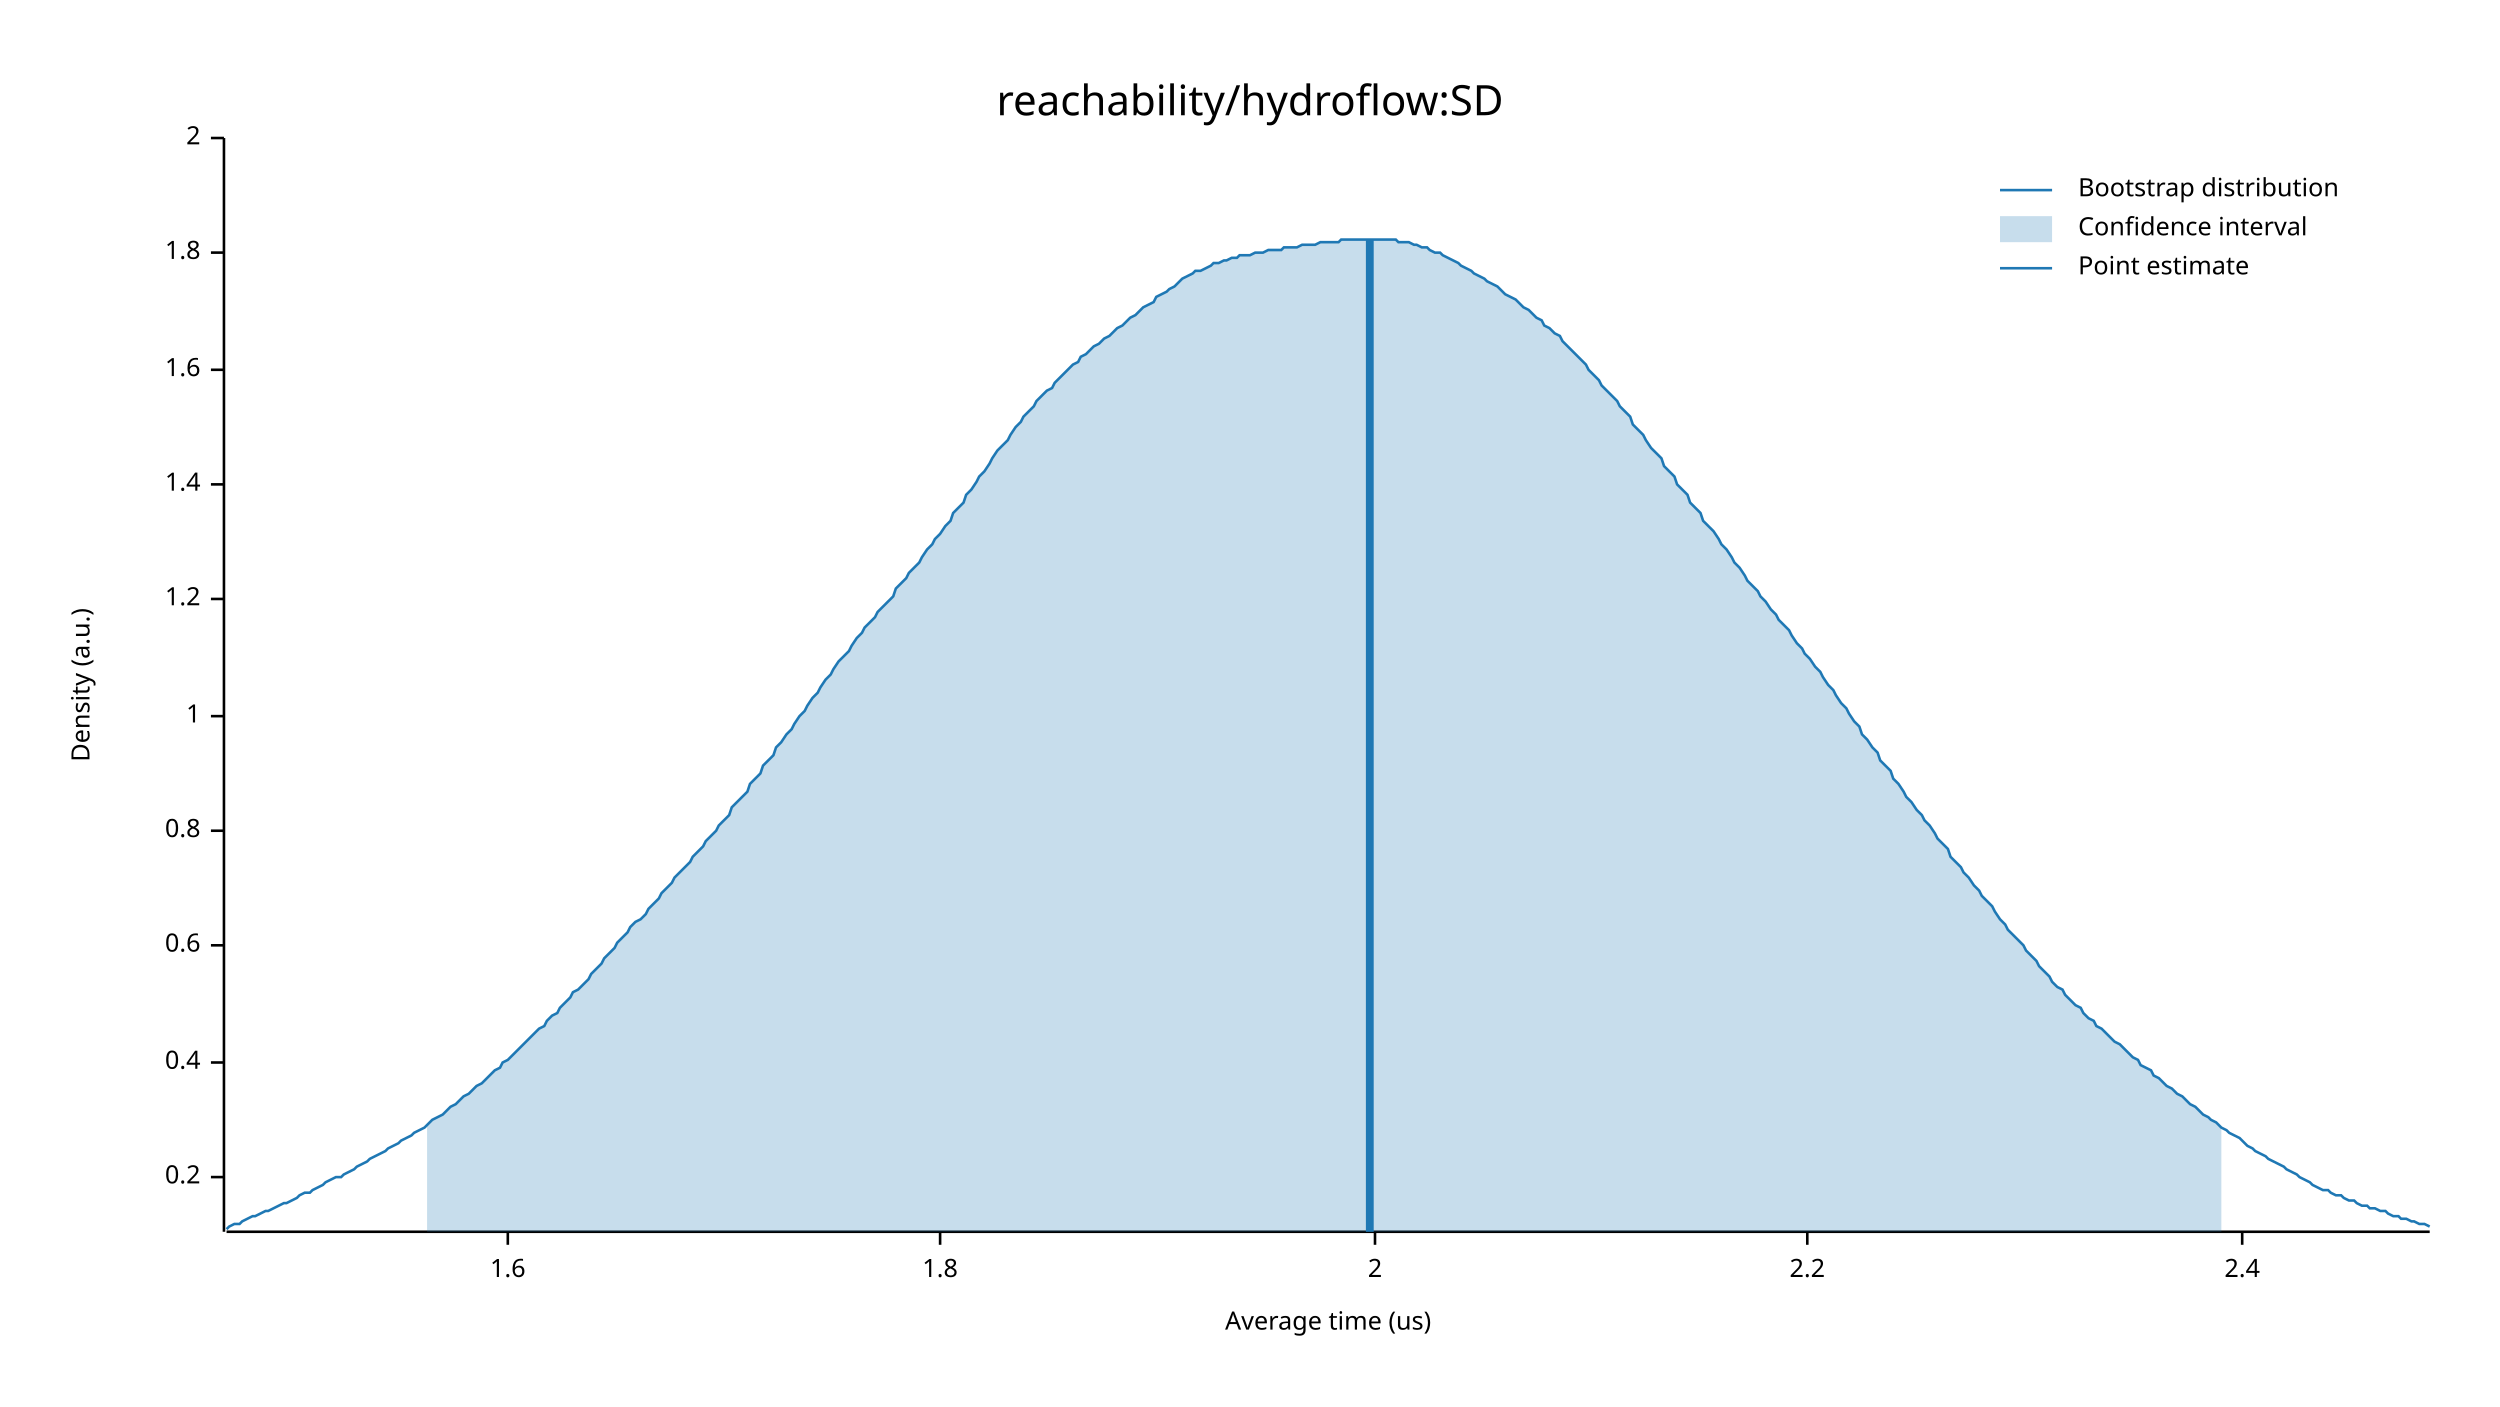
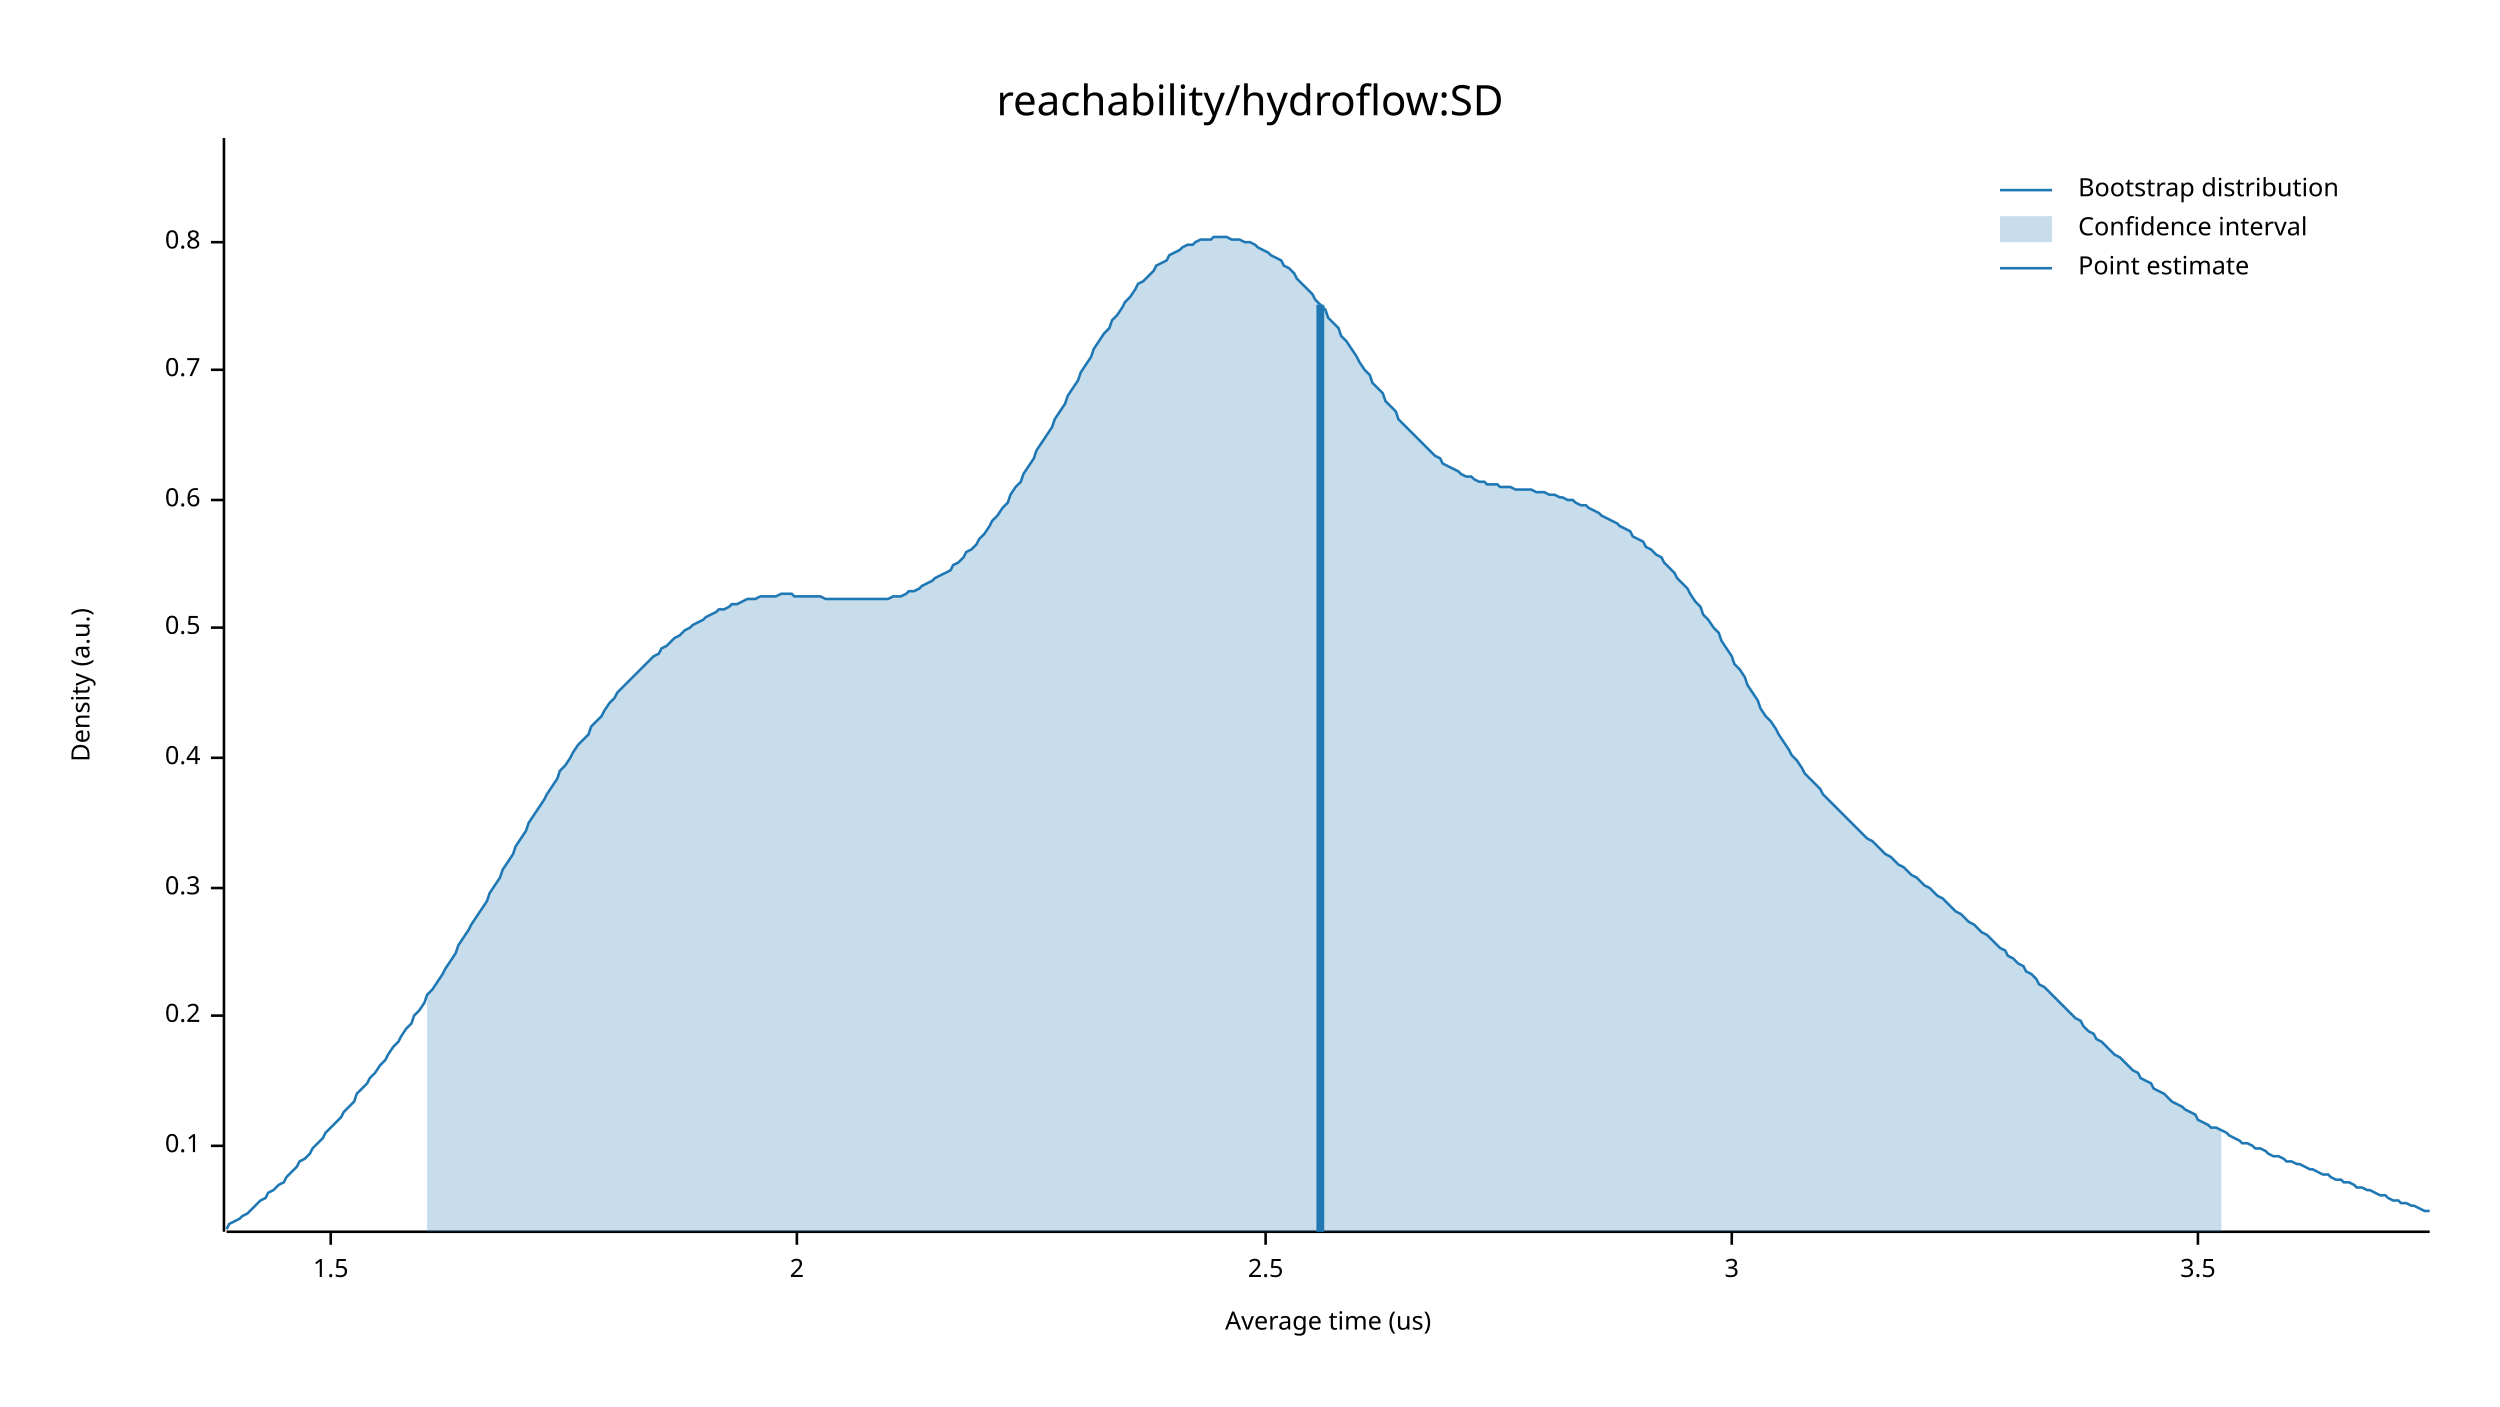
<svg xmlns="http://www.w3.org/2000/svg" width="960" height="540" viewBox="0 0 960 540">
  <text x="480" y="32" dy="0.76em" text-anchor="middle" font-family="sans-serif" font-size="16.129" opacity="1" fill="#000000">
reachability/hydroflow:SD
</text>
  <text x="27" y="263" dy="0.76em" text-anchor="middle" font-family="sans-serif" font-size="9.677" opacity="1" fill="#000000" transform="rotate(270, 27, 263)">
Density (a.u.)
</text>
  <text x="510" y="513" dy="-0.5ex" text-anchor="middle" font-family="sans-serif" font-size="9.677" opacity="1" fill="#000000">
Average time (us)
</text>
  <polyline fill="none" opacity="1" stroke="#000000" stroke-width="1" points="86,53 86,473 " />
-   <text x="77" y="452" dy="0.5ex" text-anchor="end" font-family="sans-serif" font-size="9.677" opacity="1" fill="#000000">
+   <text x="77" y="440" dy="0.5ex" text-anchor="end" font-family="sans-serif" font-size="9.677" opacity="1" fill="#000000">
+ 0.1
+ </text>
+   <polyline fill="none" opacity="1" stroke="#000000" stroke-width="1" points="81,440 86,440 " />
+   <text x="77" y="390" dy="0.5ex" text-anchor="end" font-family="sans-serif" font-size="9.677" opacity="1" fill="#000000">
0.2
</text>
-   <polyline fill="none" opacity="1" stroke="#000000" stroke-width="1" points="81,452 86,452 " />
-   <text x="77" y="408" dy="0.5ex" text-anchor="end" font-family="sans-serif" font-size="9.677" opacity="1" fill="#000000">
+   <polyline fill="none" opacity="1" stroke="#000000" stroke-width="1" points="81,390 86,390 " />
+   <text x="77" y="341" dy="0.5ex" text-anchor="end" font-family="sans-serif" font-size="9.677" opacity="1" fill="#000000">
+ 0.3
+ </text>
+   <polyline fill="none" opacity="1" stroke="#000000" stroke-width="1" points="81,341 86,341 " />
+   <text x="77" y="291" dy="0.5ex" text-anchor="end" font-family="sans-serif" font-size="9.677" opacity="1" fill="#000000">
0.4
</text>
-   <polyline fill="none" opacity="1" stroke="#000000" stroke-width="1" points="81,408 86,408 " />
-   <text x="77" y="363" dy="0.5ex" text-anchor="end" font-family="sans-serif" font-size="9.677" opacity="1" fill="#000000">
+   <polyline fill="none" opacity="1" stroke="#000000" stroke-width="1" points="81,291 86,291 " />
+   <text x="77" y="241" dy="0.5ex" text-anchor="end" font-family="sans-serif" font-size="9.677" opacity="1" fill="#000000">
+ 0.5
+ </text>
+   <polyline fill="none" opacity="1" stroke="#000000" stroke-width="1" points="81,241 86,241 " />
+   <text x="77" y="192" dy="0.5ex" text-anchor="end" font-family="sans-serif" font-size="9.677" opacity="1" fill="#000000">
0.6
</text>
-   <polyline fill="none" opacity="1" stroke="#000000" stroke-width="1" points="81,363 86,363 " />
-   <text x="77" y="319" dy="0.5ex" text-anchor="end" font-family="sans-serif" font-size="9.677" opacity="1" fill="#000000">
+   <polyline fill="none" opacity="1" stroke="#000000" stroke-width="1" points="81,192 86,192 " />
+   <text x="77" y="142" dy="0.5ex" text-anchor="end" font-family="sans-serif" font-size="9.677" opacity="1" fill="#000000">
+ 0.7
+ </text>
+   <polyline fill="none" opacity="1" stroke="#000000" stroke-width="1" points="81,142 86,142 " />
+   <text x="77" y="93" dy="0.5ex" text-anchor="end" font-family="sans-serif" font-size="9.677" opacity="1" fill="#000000">
0.8
</text>
-   <polyline fill="none" opacity="1" stroke="#000000" stroke-width="1" points="81,319 86,319 " />
-   <text x="77" y="275" dy="0.5ex" text-anchor="end" font-family="sans-serif" font-size="9.677" opacity="1" fill="#000000">
- 1
+   <polyline fill="none" opacity="1" stroke="#000000" stroke-width="1" points="81,93 86,93 " />
+   <polyline fill="none" opacity="1" stroke="#000000" stroke-width="1" points="87,473 933,473 " />
+   <text x="127" y="483" dy="0.76em" text-anchor="middle" font-family="sans-serif" font-size="9.677" opacity="1" fill="#000000">
+ 1.5
</text>
-   <polyline fill="none" opacity="1" stroke="#000000" stroke-width="1" points="81,275 86,275 " />
-   <text x="77" y="230" dy="0.5ex" text-anchor="end" font-family="sans-serif" font-size="9.677" opacity="1" fill="#000000">
- 1.2
- </text>
-   <polyline fill="none" opacity="1" stroke="#000000" stroke-width="1" points="81,230 86,230 " />
-   <text x="77" y="186" dy="0.5ex" text-anchor="end" font-family="sans-serif" font-size="9.677" opacity="1" fill="#000000">
- 1.4
- </text>
-   <polyline fill="none" opacity="1" stroke="#000000" stroke-width="1" points="81,186 86,186 " />
-   <text x="77" y="142" dy="0.5ex" text-anchor="end" font-family="sans-serif" font-size="9.677" opacity="1" fill="#000000">
- 1.6
- </text>
-   <polyline fill="none" opacity="1" stroke="#000000" stroke-width="1" points="81,142 86,142 " />
-   <text x="77" y="97" dy="0.5ex" text-anchor="end" font-family="sans-serif" font-size="9.677" opacity="1" fill="#000000">
- 1.8
- </text>
-   <polyline fill="none" opacity="1" stroke="#000000" stroke-width="1" points="81,97 86,97 " />
-   <text x="77" y="53" dy="0.5ex" text-anchor="end" font-family="sans-serif" font-size="9.677" opacity="1" fill="#000000">
+   <polyline fill="none" opacity="1" stroke="#000000" stroke-width="1" points="127,473 127,478 " />
+   <text x="306" y="483" dy="0.76em" text-anchor="middle" font-family="sans-serif" font-size="9.677" opacity="1" fill="#000000">
2
</text>
-   <polyline fill="none" opacity="1" stroke="#000000" stroke-width="1" points="81,53 86,53 " />
-   <polyline fill="none" opacity="1" stroke="#000000" stroke-width="1" points="87,473 933,473 " />
-   <text x="195" y="483" dy="0.76em" text-anchor="middle" font-family="sans-serif" font-size="9.677" opacity="1" fill="#000000">
- 1.6
+   <polyline fill="none" opacity="1" stroke="#000000" stroke-width="1" points="306,473 306,478 " />
+   <text x="486" y="483" dy="0.76em" text-anchor="middle" font-family="sans-serif" font-size="9.677" opacity="1" fill="#000000">
+ 2.5
</text>
-   <polyline fill="none" opacity="1" stroke="#000000" stroke-width="1" points="195,473 195,478 " />
-   <text x="361" y="483" dy="0.76em" text-anchor="middle" font-family="sans-serif" font-size="9.677" opacity="1" fill="#000000">
- 1.8
+   <polyline fill="none" opacity="1" stroke="#000000" stroke-width="1" points="486,473 486,478 " />
+   <text x="665" y="483" dy="0.76em" text-anchor="middle" font-family="sans-serif" font-size="9.677" opacity="1" fill="#000000">
+ 3
</text>
-   <polyline fill="none" opacity="1" stroke="#000000" stroke-width="1" points="361,473 361,478 " />
-   <text x="528" y="483" dy="0.76em" text-anchor="middle" font-family="sans-serif" font-size="9.677" opacity="1" fill="#000000">
- 2
+   <polyline fill="none" opacity="1" stroke="#000000" stroke-width="1" points="665,473 665,478 " />
+   <text x="844" y="483" dy="0.76em" text-anchor="middle" font-family="sans-serif" font-size="9.677" opacity="1" fill="#000000">
+ 3.5
</text>
-   <polyline fill="none" opacity="1" stroke="#000000" stroke-width="1" points="528,473 528,478 " />
-   <text x="694" y="483" dy="0.76em" text-anchor="middle" font-family="sans-serif" font-size="9.677" opacity="1" fill="#000000">
- 2.2
- </text>
-   <polyline fill="none" opacity="1" stroke="#000000" stroke-width="1" points="694,473 694,478 " />
-   <text x="861" y="483" dy="0.76em" text-anchor="middle" font-family="sans-serif" font-size="9.677" opacity="1" fill="#000000">
- 2.4
- </text>
-   <polyline fill="none" opacity="1" stroke="#000000" stroke-width="1" points="861,473 861,478 " />
-   <polyline fill="none" opacity="1" stroke="#1F78B4" stroke-width="1" points="87,472 88,471 90,470 92,470 93,469 95,468 97,467 98,467 100,466 102,465 103,465 105,464 107,463 109,462 110,462 112,461 114,460 115,459 117,458 119,458 120,457 122,456 124,455 125,454 127,453 129,452 131,452 132,451 134,450 136,449 137,448 139,447 141,446 142,445 144,444 146,443 148,442 149,441 151,440 153,439 154,438 156,437 158,436 159,435 161,434 163,433 164,432 166,430 168,429 170,428 171,427 173,425 175,424 176,423 178,421 180,420 181,419 183,417 185,416 187,414 188,413 190,411 192,410 193,408 195,407 197,405 198,404 200,402 202,400 203,399 205,397 207,395 209,394 210,392 212,390 214,389 215,387 217,385 219,383 220,381 222,380 224,378 226,376 227,374 229,372 231,370 232,368 234,366 236,364 237,362 239,360 241,358 242,356 244,354 246,353 248,351 249,349 251,347 253,345 254,343 256,341 258,339 259,337 261,335 263,333 265,331 266,329 268,327 270,325 271,323 273,321 275,319 276,317 278,315 280,313 281,310 283,308 285,306 287,304 288,301 290,299 292,297 293,294 295,292 297,290 298,287 300,285 302,282 304,280 305,278 307,275 309,273 310,271 312,268 314,266 315,264 317,261 319,259 320,257 322,254 324,252 326,250 327,248 329,245 331,243 332,241 334,239 336,237 337,235 339,233 341,231 343,229 344,226 346,224 348,222 349,220 351,218 353,216 354,214 356,211 358,209 359,207 361,205 363,202 365,200 366,197 368,195 370,193 371,190 373,188 375,185 376,183 378,181 380,178 381,176 383,173 385,171 387,169 388,167 390,164 392,162 393,160 395,158 397,156 398,154 400,152 402,150 404,149 405,147 407,145 409,143 410,142 412,140 414,139 415,137 417,136 419,134 420,133 422,132 424,130 426,129 427,128 429,126 431,125 432,124 434,122 436,121 437,120 439,118 441,117 443,116 444,114 446,113 448,112 449,111 451,110 453,108 454,107 456,106 458,105 459,104 461,104 463,103 465,102 466,101 468,101 470,100 471,100 473,99 475,99 476,98 478,98 480,98 482,97 483,97 485,97 487,96 488,96 490,96 492,96 493,95 495,95 497,95 498,95 500,94 502,94 504,94 505,94 507,93 509,93 510,93 512,93 514,93 515,92 517,92 519,92 521,92 522,92 524,92 526,92 527,92 529,92 531,92 532,92 534,92 536,92 537,93 539,93 541,93 543,94 544,94 546,95 548,95 549,96 551,97 553,97 554,98 556,99 558,100 560,101 561,102 563,103 565,104 566,105 568,106 570,107 571,108 573,109 575,110 576,111 578,113 580,114 582,115 583,116 585,118 587,119 588,120 590,122 592,123 593,125 595,126 597,128 599,129 600,131 602,133 604,135 605,136 607,138 609,140 610,142 612,144 614,146 615,148 617,150 619,152 621,154 622,156 624,158 626,160 627,163 629,165 631,167 632,169 634,172 636,174 638,176 639,179 641,181 643,183 644,186 646,188 648,190 649,193 651,195 653,197 654,200 656,202 658,204 660,207 661,209 663,211 665,214 666,216 668,218 670,221 671,223 673,225 675,227 676,229 678,231 680,234 682,236 683,238 685,240 687,242 688,244 690,247 692,249 693,251 695,253 697,256 699,258 700,260 702,263 704,265 705,267 707,270 709,272 710,274 712,277 714,279 715,282 717,284 719,287 721,289 722,292 724,294 726,296 727,299 729,301 731,304 732,306 734,308 736,311 738,313 739,315 741,317 743,320 744,322 746,324 748,326 749,329 751,331 753,333 754,335 756,337 758,340 760,342 761,344 763,346 765,348 766,350 768,353 770,355 771,357 773,359 775,361 777,363 778,365 780,367 782,369 783,371 785,373 787,375 788,377 790,379 792,380 793,382 795,384 797,386 799,387 800,389 802,391 804,392 805,394 807,395 809,397 810,398 812,400 814,401 816,403 817,404 819,406 821,407 822,409 824,410 826,411 827,413 829,414 831,416 832,417 834,418 836,420 838,421 839,422 841,424 843,425 844,426 846,428 848,429 849,430 851,431 853,433 855,434 856,435 858,436 860,437 861,438 863,440 865,441 866,442 868,443 870,444 871,445 873,446 875,447 877,448 878,449 880,450 882,451 883,452 885,453 887,454 888,455 890,456 892,457 894,457 895,458 897,459 899,459 900,460 902,461 904,461 905,462 907,463 909,463 910,464 912,464 914,465 916,465 917,466 919,467 921,467 922,468 924,468 926,469 927,469 929,470 931,470 933,471 " />
-   <polygon opacity="0.25" fill="#1F78B4" points="164,432 166,430 168,429 170,428 171,427 173,425 175,424 176,423 178,421 180,420 181,419 183,417 185,416 187,414 188,413 190,411 192,410 193,408 195,407 197,405 198,404 200,402 202,400 203,399 205,397 207,395 209,394 210,392 212,390 214,389 215,387 217,385 219,383 220,381 222,380 224,378 226,376 227,374 229,372 231,370 232,368 234,366 236,364 237,362 239,360 241,358 242,356 244,354 246,353 248,351 249,349 251,347 253,345 254,343 256,341 258,339 259,337 261,335 263,333 265,331 266,329 268,327 270,325 271,323 273,321 275,319 276,317 278,315 280,313 281,310 283,308 285,306 287,304 288,301 290,299 292,297 293,294 295,292 297,290 298,287 300,285 302,282 304,280 305,278 307,275 309,273 310,271 312,268 314,266 315,264 317,261 319,259 320,257 322,254 324,252 326,250 327,248 329,245 331,243 332,241 334,239 336,237 337,235 339,233 341,231 343,229 344,226 346,224 348,222 349,220 351,218 353,216 354,214 356,211 358,209 359,207 361,205 363,202 365,200 366,197 368,195 370,193 371,190 373,188 375,185 376,183 378,181 380,178 381,176 383,173 385,171 387,169 388,167 390,164 392,162 393,160 395,158 397,156 398,154 400,152 402,150 404,149 405,147 407,145 409,143 410,142 412,140 414,139 415,137 417,136 419,134 420,133 422,132 424,130 426,129 427,128 429,126 431,125 432,124 434,122 436,121 437,120 439,118 441,117 443,116 444,114 446,113 448,112 449,111 451,110 453,108 454,107 456,106 458,105 459,104 461,104 463,103 465,102 466,101 468,101 470,100 471,100 473,99 475,99 476,98 478,98 480,98 482,97 483,97 485,97 487,96 488,96 490,96 492,96 493,95 495,95 497,95 498,95 500,94 502,94 504,94 505,94 507,93 509,93 510,93 512,93 514,93 515,92 517,92 519,92 521,92 522,92 524,92 526,92 527,92 529,92 531,92 532,92 534,92 536,92 537,93 539,93 541,93 543,94 544,94 546,95 548,95 549,96 551,97 553,97 554,98 556,99 558,100 560,101 561,102 563,103 565,104 566,105 568,106 570,107 571,108 573,109 575,110 576,111 578,113 580,114 582,115 583,116 585,118 587,119 588,120 590,122 592,123 593,125 595,126 597,128 599,129 600,131 602,133 604,135 605,136 607,138 609,140 610,142 612,144 614,146 615,148 617,150 619,152 621,154 622,156 624,158 626,160 627,163 629,165 631,167 632,169 634,172 636,174 638,176 639,179 641,181 643,183 644,186 646,188 648,190 649,193 651,195 653,197 654,200 656,202 658,204 660,207 661,209 663,211 665,214 666,216 668,218 670,221 671,223 673,225 675,227 676,229 678,231 680,234 682,236 683,238 685,240 687,242 688,244 690,247 692,249 693,251 695,253 697,256 699,258 700,260 702,263 704,265 705,267 707,270 709,272 710,274 712,277 714,279 715,282 717,284 719,287 721,289 722,292 724,294 726,296 727,299 729,301 731,304 732,306 734,308 736,311 738,313 739,315 741,317 743,320 744,322 746,324 748,326 749,329 751,331 753,333 754,335 756,337 758,340 760,342 761,344 763,346 765,348 766,350 768,353 770,355 771,357 773,359 775,361 777,363 778,365 780,367 782,369 783,371 785,373 787,375 788,377 790,379 792,380 793,382 795,384 797,386 799,387 800,389 802,391 804,392 805,394 807,395 809,397 810,398 812,400 814,401 816,403 817,404 819,406 821,407 822,409 824,410 826,411 827,413 829,414 831,416 832,417 834,418 836,420 838,421 839,422 841,424 843,425 844,426 846,428 848,429 849,430 851,431 853,433 853,473 164,473 " />
-   <polyline fill="none" opacity="1" stroke="#1F78B4" stroke-width="3" points="526,473 526,92 " />
+   <polyline fill="none" opacity="1" stroke="#000000" stroke-width="1" points="844,473 844,478 " />
+   <polyline fill="none" opacity="1" stroke="#1F78B4" stroke-width="1" points="87,472 88,470 90,469 92,468 93,467 95,466 97,464 98,463 100,461 102,460 103,458 105,457 107,455 109,454 110,452 112,450 114,448 115,446 117,445 119,443 120,441 122,439 124,437 125,435 127,433 129,431 131,429 132,427 134,425 136,423 137,420 139,418 141,416 142,414 144,412 146,409 148,407 149,405 151,402 153,400 154,398 156,395 158,393 159,390 161,388 163,385 164,382 166,380 168,377 170,374 171,372 173,369 175,366 176,363 178,360 180,357 181,355 183,352 185,349 187,346 188,343 190,340 192,337 193,334 195,331 197,328 198,325 200,322 202,319 203,316 205,313 207,310 209,307 210,305 212,302 214,299 215,296 217,294 219,291 220,289 222,286 224,284 226,282 227,279 229,277 231,275 232,273 234,270 236,268 237,266 239,264 241,262 242,261 244,259 246,257 248,255 249,254 251,252 253,251 254,249 256,248 258,246 259,245 261,244 263,242 265,241 266,240 268,239 270,238 271,237 273,236 275,235 276,234 278,234 280,233 281,232 283,232 285,231 287,230 288,230 290,230 292,229 293,229 295,229 297,229 298,229 300,228 302,228 304,228 305,229 307,229 309,229 310,229 312,229 314,229 315,229 317,230 319,230 320,230 322,230 324,230 326,230 327,230 329,230 331,230 332,230 334,230 336,230 337,230 339,230 341,230 343,229 344,229 346,229 348,228 349,227 351,227 353,226 354,225 356,224 358,223 359,222 361,221 363,220 365,219 366,217 368,216 370,214 371,212 373,211 375,209 376,207 378,205 380,202 381,200 383,198 385,195 387,193 388,190 390,187 392,185 393,182 395,179 397,176 398,173 400,170 402,167 404,164 405,161 407,158 409,155 410,152 412,149 414,146 415,143 417,140 419,137 420,134 422,131 424,128 426,126 427,123 429,121 431,118 432,116 434,114 436,111 437,109 439,108 441,106 443,104 444,102 446,101 448,100 449,98 451,97 453,96 454,95 456,94 458,94 459,93 461,92 463,92 465,92 466,91 468,91 470,91 471,91 473,92 475,92 476,92 478,93 480,93 482,94 483,95 485,96 487,97 488,98 490,99 492,100 493,102 495,103 497,105 498,107 500,109 502,111 504,113 505,115 507,117 509,119 510,122 512,124 514,126 515,129 517,131 519,134 521,137 522,139 524,142 526,144 527,147 529,149 531,151 532,154 534,156 536,158 537,161 539,163 541,165 543,167 544,168 546,170 548,172 549,173 551,175 553,176 554,178 556,179 558,180 560,181 561,182 563,183 565,183 566,184 568,185 570,185 571,186 573,186 575,186 576,187 578,187 580,187 582,188 583,188 585,188 587,188 588,188 590,189 592,189 593,189 595,190 597,190 599,191 600,191 602,192 604,192 605,193 607,194 609,194 610,195 612,196 614,197 615,198 617,199 619,200 621,201 622,202 624,203 626,204 627,206 629,207 631,208 632,210 634,211 636,213 638,214 639,216 641,218 643,220 644,222 646,224 648,226 649,228 651,231 653,233 654,236 656,238 658,241 660,243 661,246 663,249 665,252 666,255 668,257 670,260 671,263 673,266 675,269 676,272 678,275 680,277 682,280 683,282 685,285 687,288 688,290 690,292 692,295 693,297 695,299 697,301 699,303 700,305 702,307 704,309 705,310 707,312 709,314 710,315 712,317 714,319 715,320 717,322 719,323 721,325 722,326 724,328 726,329 727,330 729,332 731,333 732,334 734,336 736,337 738,339 739,340 741,341 743,343 744,344 746,345 748,347 749,348 751,350 753,351 754,352 756,354 758,355 760,357 761,358 763,359 765,361 766,362 768,364 770,365 771,367 773,368 775,370 777,371 778,373 780,374 782,376 783,378 785,379 787,381 788,382 790,384 792,386 793,387 795,389 797,391 799,392 800,394 802,396 804,397 805,399 807,400 809,402 810,403 812,405 814,406 816,408 817,409 819,411 821,412 822,414 824,415 826,416 827,418 829,419 831,420 832,421 834,423 836,424 838,425 839,426 841,427 843,428 844,430 846,431 848,432 849,433 851,433 853,434 855,435 856,436 858,437 860,438 861,439 863,439 865,440 866,441 868,441 870,442 871,443 873,444 875,444 877,445 878,446 880,446 882,447 883,447 885,448 887,449 888,449 890,450 892,451 894,451 895,452 897,453 899,453 900,454 902,454 904,455 905,456 907,456 909,457 910,457 912,458 914,459 916,459 917,460 919,461 921,461 922,462 924,462 926,463 927,463 929,464 931,465 933,465 " />
+   <polygon opacity="0.25" fill="#1F78B4" points="164,382 166,380 168,377 170,374 171,372 173,369 175,366 176,363 178,360 180,357 181,355 183,352 185,349 187,346 188,343 190,340 192,337 193,334 195,331 197,328 198,325 200,322 202,319 203,316 205,313 207,310 209,307 210,305 212,302 214,299 215,296 217,294 219,291 220,289 222,286 224,284 226,282 227,279 229,277 231,275 232,273 234,270 236,268 237,266 239,264 241,262 242,261 244,259 246,257 248,255 249,254 251,252 253,251 254,249 256,248 258,246 259,245 261,244 263,242 265,241 266,240 268,239 270,238 271,237 273,236 275,235 276,234 278,234 280,233 281,232 283,232 285,231 287,230 288,230 290,230 292,229 293,229 295,229 297,229 298,229 300,228 302,228 304,228 305,229 307,229 309,229 310,229 312,229 314,229 315,229 317,230 319,230 320,230 322,230 324,230 326,230 327,230 329,230 331,230 332,230 334,230 336,230 337,230 339,230 341,230 343,229 344,229 346,229 348,228 349,227 351,227 353,226 354,225 356,224 358,223 359,222 361,221 363,220 365,219 366,217 368,216 370,214 371,212 373,211 375,209 376,207 378,205 380,202 381,200 383,198 385,195 387,193 388,190 390,187 392,185 393,182 395,179 397,176 398,173 400,170 402,167 404,164 405,161 407,158 409,155 410,152 412,149 414,146 415,143 417,140 419,137 420,134 422,131 424,128 426,126 427,123 429,121 431,118 432,116 434,114 436,111 437,109 439,108 441,106 443,104 444,102 446,101 448,100 449,98 451,97 453,96 454,95 456,94 458,94 459,93 461,92 463,92 465,92 466,91 468,91 470,91 471,91 473,92 475,92 476,92 478,93 480,93 482,94 483,95 485,96 487,97 488,98 490,99 492,100 493,102 495,103 497,105 498,107 500,109 502,111 504,113 505,115 507,117 509,119 510,122 512,124 514,126 515,129 517,131 519,134 521,137 522,139 524,142 526,144 527,147 529,149 531,151 532,154 534,156 536,158 537,161 539,163 541,165 543,167 544,168 546,170 548,172 549,173 551,175 553,176 554,178 556,179 558,180 560,181 561,182 563,183 565,183 566,184 568,185 570,185 571,186 573,186 575,186 576,187 578,187 580,187 582,188 583,188 585,188 587,188 588,188 590,189 592,189 593,189 595,190 597,190 599,191 600,191 602,192 604,192 605,193 607,194 609,194 610,195 612,196 614,197 615,198 617,199 619,200 621,201 622,202 624,203 626,204 627,206 629,207 631,208 632,210 634,211 636,213 638,214 639,216 641,218 643,220 644,222 646,224 648,226 649,228 651,231 653,233 654,236 656,238 658,241 660,243 661,246 663,249 665,252 666,255 668,257 670,260 671,263 673,266 675,269 676,272 678,275 680,277 682,280 683,282 685,285 687,288 688,290 690,292 692,295 693,297 695,299 697,301 699,303 700,305 702,307 704,309 705,310 707,312 709,314 710,315 712,317 714,319 715,320 717,322 719,323 721,325 722,326 724,328 726,329 727,330 729,332 731,333 732,334 734,336 736,337 738,339 739,340 741,341 743,343 744,344 746,345 748,347 749,348 751,350 753,351 754,352 756,354 758,355 760,357 761,358 763,359 765,361 766,362 768,364 770,365 771,367 773,368 775,370 777,371 778,373 780,374 782,376 783,378 785,379 787,381 788,382 790,384 792,386 793,387 795,389 797,391 799,392 800,394 802,396 804,397 805,399 807,400 809,402 810,403 812,405 814,406 816,408 817,409 819,411 821,412 822,414 824,415 826,416 827,418 829,419 831,420 832,421 834,423 836,424 838,425 839,426 841,427 843,428 844,430 846,431 848,432 849,433 851,433 853,434 853,473 164,473 " />
+   <polyline fill="none" opacity="1" stroke="#1F78B4" stroke-width="3" points="507,473 507,117 " />
  <text x="798" y="68" dy="0.76em" text-anchor="start" font-family="sans-serif" font-size="9.677" opacity="1" fill="#000000">
Bootstrap distribution
</text>
  <text x="798" y="83" dy="0.76em" text-anchor="start" font-family="sans-serif" font-size="9.677" opacity="1" fill="#000000">
Confidence interval
</text>
  <text x="798" y="98" dy="0.76em" text-anchor="start" font-family="sans-serif" font-size="9.677" opacity="1" fill="#000000">
Point estimate
</text>
  <polyline fill="none" opacity="1" stroke="#1F78B4" stroke-width="1" points="768,73 788,73 " />
  <rect x="768" y="83" width="20" height="10" opacity="0.25" fill="#1F78B4" stroke="none" />
  <polyline fill="none" opacity="1" stroke="#1F78B4" stroke-width="1" points="768,103 788,103 " />
</svg>
